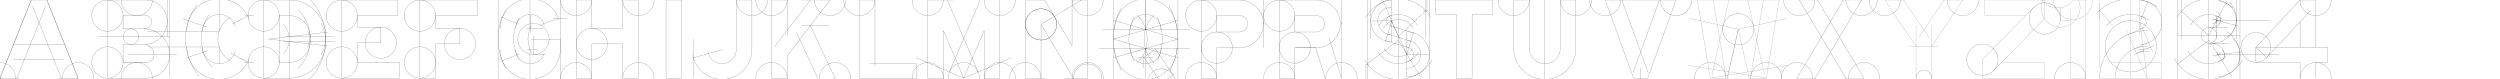
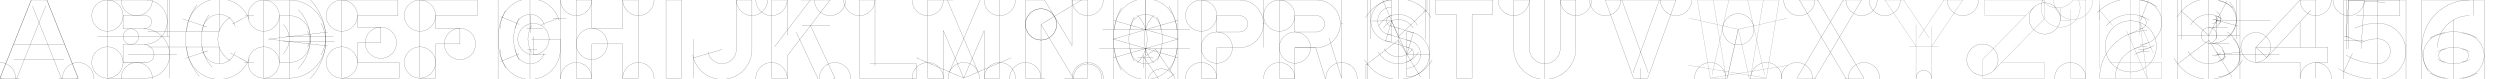
<svg xmlns="http://www.w3.org/2000/svg" width="256in" height="8in" viewBox="0 0 256 8" version="1.1" id="svg1">
  <defs id="defs1" />
  <g id="layer1">
    <path style="fill:none;stroke:#000000;stroke-width:0.014" d="m 6,8 2,10e-8 L 4.8,0 H 3.2 L 0,8 l 2,-2.6e-6" id="path38" />
    <path style="fill:none;stroke:#000000;stroke-width:0.014" d="M 1.0323163e-6,8 3.2,0" id="path39" />
    <path style="fill:none;stroke:#000000;stroke-width:0.014" d="M 4.8,0 8,8" id="path40" />
    <path style="fill:none;stroke:#000000;stroke-width:0.014" d="m 1.486,8.594 3.2,-8" id="path41" />
    <path style="fill:none;stroke:#000000;stroke-width:0.014" d="M 3.314,0.594 6.514,8.594" id="path42" />
    <path style="fill:none;stroke:#000000;stroke-width:0.014" d="M -1.1238421e-6,8 8,11.2" id="path43" />
    <path style="fill:none;stroke:#000000;stroke-width:0.014" d="M 8,8 -1.0638424e-6,11.2" id="path44" />
    <circle style="fill:none;stroke:#000000;stroke-width:0.014" id="path45" cx="1.0323159e-06" cy="8" r="1.6" />
    <circle style="fill:none;stroke:#000000;stroke-width:0.014" id="circle45" cx="8" cy="8" r="1.6" />
    <path style="fill:none;stroke:#000000;stroke-width:0.014" d="M 1.403,6.125 H 6.546" id="path46" />
    <path style="fill:none;stroke:#000000;stroke-width:0.014" d="M 1.403,4.525 H 6.546" id="path47" />
    <path style="fill:none;stroke:#000000;stroke-width:0.014" d="M 14.925,0 H 11 V 8 L 14.975,8" id="path48" />
    <circle style="fill:none;stroke:#000000;stroke-width:0.014" id="circle48" cx="14" cy="8" r="1.6" />
    <circle style="fill:none;stroke:#000000;stroke-width:0.014" id="circle49" cx="14" cy="0" r="1.6" />
    <circle style="fill:none;stroke:#000000;stroke-width:0.014" id="circle50" cx="11" cy="6.4" r="1.6" />
    <circle style="fill:none;stroke:#000000;stroke-width:0.014" id="circle51" cx="11" cy="1.6" r="1.6" />
    <path style="fill:none;stroke:#000000;stroke-width:0.014" d="m 10,3.75 h 7.375" id="path51" />
    <path style="fill:none;stroke:#000000;stroke-width:0.014" d="M 17.375,8 V 0" id="path52" />
    <path style="fill:none;stroke:#000000;stroke-width:0.014" d="M 17.125,3.75 V 0" id="path53" />
    <circle style="fill:none;stroke:#000000;stroke-width:0.014" id="circle53" cx="13.4" cy="3.75" r="0.8" />
    <path style="fill:none;stroke:#000000;stroke-width:0.014" d="M 14.727,4.55 12.6,4.547 l 9e-6,1.853 2.375,-4.8e-6" id="path54" />
    <path style="fill:none;stroke:#000000;stroke-width:0.014" d="M 14.926,1.6 H 12.6 V 2.95 l 2.175,-0.003" id="path55" />
    <path style="fill:none;stroke:#000000;stroke-width:0.014" id="circle59" d="m 14.925,0 a 2.2,2.2 0 0 1 2.2,2.2" />
    <path style="fill:none;stroke:#000000;stroke-width:0.014" id="circle60" d="m 17.125,2.197 a 2.35,2.35 0 0 1 -2.35,2.35" />
    <path style="fill:none;stroke:#000000;stroke-width:0.014" id="circle61" d="m 15.525,2.197 a 0.75,0.75 0 0 1 -0.75,0.75" />
    <path style="fill:none;stroke:#000000;stroke-width:0.014" id="circle62" d="m 14.925,1.6 a 0.6,0.6 0 0 1 0.6,0.6" />
    <path style="fill:none;stroke:#000000;stroke-width:0.014" d="m 13.092,5.6 h 5.023" id="path63" />
    <path style="fill:none;stroke:#000000;stroke-width:0.014" id="circle64" d="M 17.375,5.6 A 2.4,2.4 0 0 1 14.975,8" />
    <path style="fill:none;stroke:#000000;stroke-width:0.014" id="circle65" d="m 14.725,4.55 a 1.05,1.05 0 0 1 1.05,1.05" />
    <path style="fill:none;stroke:#000000;stroke-width:0.014" id="circle66" d="m 14.725,2.95 a 2.65,2.65 0 0 1 2.65,2.65" />
    <path style="fill:none;stroke:#000000;stroke-width:0.014" id="path66" d="m 15.775,5.6 a 0.8,0.8 0 0 1 -0.8,0.8" />
    <path style="fill:none;stroke:#000000;stroke-width:0.014" id="path67" d="M 20.405,7.813 A 5.875,5.875 0 0 1 20.168,0.484" />
    <path style="fill:none;stroke:#000000;stroke-width:0.014" id="path68" d="M 21.736,6.902 A 4.275,4.275 0 0 1 21.402,1.507" />
    <path style="fill:none;stroke:#000000;stroke-width:0.014" id="path69" d="m 20.732,3.188 a 1.712,1.712 0 0 1 1.478,-1.696 1.712,1.712 0 0 1 1.883,1.232" />
    <path style="fill:none;stroke:#000000;stroke-width:0.014" id="path70" d="m 19.132,3.188 a 3.312,3.312 0 0 1 2.692,-3.254 3.312,3.312 0 0 1 3.7,2.036" />
    <path style="fill:none;stroke:#000000;stroke-width:0.014" id="path71" d="M 24.093,5.277 A 1.712,1.712 0 0 1 22.21,6.509 1.712,1.712 0 0 1 20.732,4.812" />
    <path style="fill:none;stroke:#000000;stroke-width:0.014" id="path72" d="M 25.537,6 A 3.312,3.312 0 0 1 21.841,8.07 3.312,3.312 0 0 1 19.132,4.812" />
    <path style="fill:none;stroke:#000000;stroke-width:0.014" id="path73" d="M 23.594,6.219 A 2.562,2.562 0 0 1 22.312,4 2.562,2.562 0 0 1 23.594,1.781" />
    <path style="fill:none;stroke:#000000;stroke-width:0.014" d="m 15.121,3.188 7.324,-1e-6 V -0.125" id="path74" />
    <path style="fill:none;stroke:#000000;stroke-width:0.014" d="M 15.163,4.813 22.445,4.812 V 6.525" id="path75" />
    <path style="fill:none;stroke:#000000;stroke-width:0.014" d="M 21.181,2.765 18.699,1.935" id="path76" />
    <path style="fill:none;stroke:#000000;stroke-width:0.014" d="M 19,5.964 21.279,5.202" id="path77" />
    <path style="fill:none;stroke:#000000;stroke-width:0.014" d="M 26,6.375 H 25" id="path78" />
    <path style="fill:none;stroke:#000000;stroke-width:0.014" d="M 26,1.625 H 25.125" id="path79" />
    <path style="fill:none;stroke:#000000;stroke-width:0.014" d="M 25.366,6.375 23.594,5.427" id="path80" />
    <path style="fill:none;stroke:#000000;stroke-width:0.014" d="m 25.366,1.625 -1.574,0.842" id="path81" />
    <path style="fill:none;stroke:#000000;stroke-width:0.014" id="path82" d="M 29.61,-8.8214874e-6 A 3.75,3.75 0 0 1 32.858,1.875 a 3.75,3.75 0 0 1 0,3.75" />
    <path style="fill:none;stroke:#000000;stroke-width:0.014" id="path83" d="M 31.654,-0.154 A 5.875,5.875 0 0 1 33.375,4 5.875,5.875 0 0 1 31.654,8.154" />
    <path style="fill:none;stroke:#000000;stroke-width:0.014" id="path84" d="m 32.858,2.375 a 3.75,3.75 0 0 1 0,3.75 A 3.75,3.75 0 0 1 29.61,8" />
    <path style="fill:none;stroke:#000000;stroke-width:0.014" d="M 29.61,-8.8214874e-6 27,0 l -1e-6,8 2.61,-2.6e-6" id="path85" />
    <circle style="fill:none;stroke:#000000;stroke-width:0.014" id="circle85" cx="27" cy="6.4" r="1.6" />
    <circle style="fill:none;stroke:#000000;stroke-width:0.014" id="circle86" cx="27" cy="1.6" r="1.6" />
    <path style="fill:none;stroke:#000000;stroke-width:0.014" d="m 29.61,1.6 -1.01,6e-7 v 4.8 l 1.01,-2.1e-6" id="path86" />
    <path style="fill:none;stroke:#000000;stroke-width:0.014" id="path87" d="m 31.472,3.175 a 2.15,2.15 0 0 1 0,2.15 2.15,2.15 0 0 1 -1.862,1.075" />
    <path style="fill:none;stroke:#000000;stroke-width:0.014" id="path88" d="M 29.61,1.6 A 2.15,2.15 0 0 1 31.472,2.675 a 2.15,2.15 0 0 1 0,2.15" />
    <path style="fill:none;stroke:#000000;stroke-width:0.014" id="path89" d="M 30.523,0.977 A 4.275,4.275 0 0 1 31.775,4 4.275,4.275 0 0 1 30.523,7.023" />
    <path style="fill:none;stroke:#000000;stroke-width:0.014" id="path90" d="M 29.003,2.497 A 2.125,2.125 0 0 1 29.625,4 2.125,2.125 0 0 1 29.003,5.503" />
    <path style="fill:none;stroke:#000000;stroke-width:0.014" d="m 29.25,3.75 h 4.875" id="path91" />
    <path style="fill:none;stroke:#000000;stroke-width:0.014" d="m 29,4.25 h 5.25" id="path92" />
    <path style="fill:none;stroke:#000000;stroke-width:0.014" d="M 29.61,3.75 V -0.345" id="path93" />
    <path style="fill:none;stroke:#000000;stroke-width:0.014" d="M 29.61,4.25 V 8.907" id="path94" />
    <path style="fill:none;stroke:#000000;stroke-width:0.014" d="M 27.5,4 33.546,3.284" id="path95" />
    <path style="fill:none;stroke:#000000;stroke-width:0.014" d="M 33.546,4.716 27.5,4" id="path96" />
    <path style="fill:none;stroke:#000000;stroke-width:0.014" d="m 36.6,1.6 h 4.15 V 0 h -5.75 v 8 l 5.875,10e-8 V 6.4 H 36.6 V 4.375 H 39 v -1.6 h -2.4 z" id="path97" />
    <circle style="fill:none;stroke:#000000;stroke-width:0.014" id="circle97" cx="35" cy="1.6" r="1.6" />
    <circle style="fill:none;stroke:#000000;stroke-width:0.014" id="circle98" cx="35" cy="6.4" r="1.6" />
    <path style="fill:none;stroke:#000000;stroke-width:0.014" d="M 43,8 V 0 h 5.875 V 1.6 L 44.6,1.6 V 2.9 H 47.1 V 4.5 H 44.6 V 8 Z" id="path98" />
    <circle style="fill:none;stroke:#000000;stroke-width:0.014" id="circle99" cx="43" cy="1.6" r="1.6" />
    <circle style="fill:none;stroke:#000000;stroke-width:0.014" id="circle100" cx="43" cy="6.4" r="1.6" />
    <path style="fill:none;stroke:#000000;stroke-width:0.014" d="M 51,8 51,-0.125 h 6.375 l 1.9e-5,8.25 h -6.375 z" id="path100" />
    <path style="fill:none;stroke:#000000;stroke-width:0.014" d="M 57.375,4 H 54.422" id="path101" />
    <path style="fill:none;stroke:#000000;stroke-width:0.014" d="M 54.625,3.725 V 5.6" id="path102" />
    <path style="fill:none;stroke:#000000;stroke-width:0.014" d="M 58,1.875 H 56.625" id="path103" />
    <path style="fill:none;stroke:#000000;stroke-width:0.014" id="path104" d="m 51.787,6.938 a 5.875,5.875 0 0 1 0,-5.875" />
    <path style="fill:none;stroke:#000000;stroke-width:0.014" id="path105" d="m 53.173,6.138 a 4.275,4.275 0 0 1 0,-4.275" />
    <path style="fill:none;stroke:#000000;stroke-width:0.014" id="path106" d="M 51.208,2.938 A 3.063,3.063 0 0 1 54.271,-0.125" />
    <path style="fill:none;stroke:#000000;stroke-width:0.014" id="path107" d="M 54.271,8.125 A 3.063,3.063 0 0 1 52.105,7.228 3.063,3.063 0 0 1 51.208,5.062" />
    <path style="fill:none;stroke:#000000;stroke-width:0.014" id="path108" d="M 57.375,5.062 A 3.063,3.063 0 0 1 54.313,8.125" />
    <path style="fill:none;stroke:#000000;stroke-width:0.014" id="path109" d="m 54.439,5.406 a 2.812,2.812 0 0 1 0,-2.812" />
    <path style="fill:none;stroke:#000000;stroke-width:0.014" d="m 53.938,2.938 h 1.656" id="path110" />
    <path style="fill:none;stroke:#000000;stroke-width:0.014" d="m 54,5.063 h 1" id="path111" />
    <path style="fill:none;stroke:#000000;stroke-width:0.014" d="M 54.271,2.937 V -1.168" id="path112" />
    <path style="fill:none;stroke:#000000;stroke-width:0.014" d="M 54.271,5.063 V 8.921" id="path113" />
    <path style="fill:none;stroke:#000000;stroke-width:0.014" id="path114" d="m 54.313,-0.125 a 3.063,3.063 0 0 1 2.949,2.235" />
    <path style="fill:none;stroke:#000000;stroke-width:0.014" d="M 53.173,2.489 51.25,1.705" id="path115" />
    <path style="fill:none;stroke:#000000;stroke-width:0.014" d="M 53.173,5.511 51.25,6.295" id="path116" />
    <path style="fill:none;stroke:#000000;stroke-width:0.014" id="path117" d="m 52.808,2.938 a 1.462,1.462 0 0 1 1.462,-1.462" />
    <path style="fill:none;stroke:#000000;stroke-width:0.014" id="path118" d="m 54.313,1.475 a 1.462,1.462 0 0 1 1.427,1.142" />
    <path style="fill:none;stroke:#000000;stroke-width:0.014" d="M 54.313,1.475 V 3.381" id="path119" />
    <path style="fill:none;stroke:#000000;stroke-width:0.014" d="M 57.185,1.875 55.424,2.526" id="path120" />
    <path style="fill:none;stroke:#000000;stroke-width:0.014" id="path121" d="M 55.714,5.482 A 1.462,1.462 0 0 1 54.313,6.525" />
    <path style="fill:none;stroke:#000000;stroke-width:0.014" id="path122" d="M 54.271,6.525 A 1.462,1.462 0 0 1 53.237,6.097 1.462,1.462 0 0 1 52.808,5.062" />
    <circle style="fill:none;stroke:#000000;stroke-width:0.014" id="circle122" cx="54.625" cy="4" r="1.6" />
    <path style="fill:none;stroke:#000000;stroke-width:0.014" d="m 54.625,5.6 h 1.272" id="path123" />
    <path style="fill:none;stroke:#000000;stroke-width:0.014" d="m 59,0 h 1.6 v 2.9 h 3.175 V 0 h 1.6 V 8 H 63.775 V 4.5 h -3.175 v 3.5 h -1.6 z" id="path124" />
    <circle style="fill:none;stroke:#000000;stroke-width:0.014" id="circle124" cx="59" cy="0" r="1.6" />
    <circle style="fill:none;stroke:#000000;stroke-width:0.014" id="circle125" cx="65.375" cy="-2.3903945e-08" r="1.6" />
    <circle style="fill:none;stroke:#000000;stroke-width:0.014" id="circle126" cx="65.375" cy="8" r="1.6" />
    <circle style="fill:none;stroke:#000000;stroke-width:0.014" id="circle127" cx="59" cy="8" r="1.6" />
    <circle style="fill:none;stroke:#000000;stroke-width:0.014" id="circle128" cx="60.6" cy="4.5" r="1.6" />
    <path style="fill:none;stroke:#000000;stroke-width:0.014" d="M 68.2,8 V 4.1723113e-5 L 69.8,1.9638419e-5 V 8 Z" id="path128" />
    <circle style="fill:none;stroke:#000000;stroke-width:0.014" id="circle129" cx="47.1" cy="4.5" r="1.6" />
    <circle style="fill:none;stroke:#000000;stroke-width:0.014" id="circle130" cx="39" cy="4.375" r="1.6" />
    <path style="fill:none;stroke:#000000;stroke-width:0.014" d="m 57.375,4 2e-6,1.064" id="path130" />
    <circle style="fill:none;stroke:#000000;stroke-width:0.014" id="circle1" cx="77" cy="0" r="1.6" />
    <path style="fill:none;stroke:#000000;stroke-width:0.014" d="M 77,5.062 77,0 H 75.4 L 75.4,5.063" id="path1" />
    <path style="fill:none;stroke:#000000;stroke-width:0.014" id="path2" d="M 77,5.062 A 3.062,3.062 0 0 1 74.222,8.112 3.062,3.062 0 0 1 70.928,5.63" />
    <path style="fill:none;stroke:#000000;stroke-width:0.014" id="circle2" d="M 75.4,5.062 A 1.462,1.462 0 0 1 74.056,6.52 1.462,1.462 0 0 1 72.494,5.298" />
    <path style="fill:none;stroke:#000000;stroke-width:0.014" d="M 71,8 V 4" id="path3" />
    <path style="fill:none;stroke:#000000;stroke-width:0.014" d="M 73.938,5.063 71,5.928" id="path4" />
    <circle style="fill:none;stroke:#000000;stroke-width:0.014" id="circle4" cx="79" cy="0" r="1.6" />
    <path style="fill:none;stroke:#000000;stroke-width:0.014" d="M 80.6,3.642 V 0 h -1.6 V 8 L 80.6,8 V 5.75 L 85,0 h -3" id="path5" />
    <circle style="fill:none;stroke:#000000;stroke-width:0.014" id="circle5" cx="79" cy="8" r="1.6" />
    <circle style="fill:none;stroke:#000000;stroke-width:0.014" id="circle6" cx="85" cy="0" r="1.6" />
    <path style="fill:none;stroke:#000000;stroke-width:0.014" d="m 79.329,4.778 4.4,-5.75" id="path6" />
    <path style="fill:none;stroke:#000000;stroke-width:0.014" d="M 80.25,-4.4 86,0" id="path7" />
    <path style="fill:none;stroke:#000000;stroke-width:0.014" d="M 85,2.625 H 82.125" id="path8" />
    <path style="fill:none;stroke:#000000;stroke-width:0.014" d="M 85.5,8 82.991,2.625" id="path9" />
    <circle style="fill:none;stroke:#000000;stroke-width:0.014" id="circle9" cx="85.5" cy="8" r="1.6" />
    <path style="fill:none;stroke:#000000;stroke-width:0.014" d="M 84.05,8.677 81.541,3.302" id="path10" />
    <path style="fill:none;stroke:#000000;stroke-width:0.014" d="m 85.5,8 -5.375,2.509" id="path11" />
    <path style="fill:none;stroke:#000000;stroke-width:0.014" d="m 89.068,6.545 4.807,2.1e-6 v 1.455 l -5.875,10e-8 V 0 l 1.6,-2.3903945e-8 V 6.738" id="path12" />
    <circle style="fill:none;stroke:#000000;stroke-width:0.014" id="circle12" cx="88" cy="-2.3903945e-08" r="1.6" />
    <path style="fill:none;stroke:#000000;stroke-width:0.014" d="m 95,-0.125 h 7.375" id="path13" />
    <circle style="fill:none;stroke:#000000;stroke-width:0.014" id="circle13" cx="95" cy="0" r="1.6" />
    <circle style="fill:none;stroke:#000000;stroke-width:0.014" id="circle14" cx="95" cy="8" r="1.6" />
    <path style="fill:none;stroke:#000000;stroke-width:0.014" d="m 102.375,0 v 8 l -1.6,10e-8 V 3.125 L 98.688,8 96.6,3.125" id="path14" />
    <circle style="fill:none;stroke:#000000;stroke-width:0.014" id="circle15" cx="102.375" cy="8" r="1.6" />
    <circle style="fill:none;stroke:#000000;stroke-width:0.014" id="circle16" cx="102.375" cy="0" r="1.6" />
    <path style="fill:none;stroke:#000000;stroke-width:0.014" d="m 95,8 1.6,-10e-8 V 3.125" id="path16" />
    <path style="fill:none;stroke:#000000;stroke-width:0.014" d="M 95,8 V 0 h 2.598" id="path17" />
    <circle style="fill:none;stroke:#000000;stroke-width:0.014" id="circle17" cx="98.688" cy="8" r="1.6" />
    <path style="fill:none;stroke:#000000;stroke-width:0.014" d="M 97.002,-8.464925e-8 100.158,7.37" id="path18" />
    <path style="fill:none;stroke:#000000;stroke-width:0.014" d="m 98.688,8 4.875,-2.087" id="path19" />
    <path style="fill:none;stroke:#000000;stroke-width:0.014" d="m 97.217,7.37 3.21,-7.495" id="path21" />
    <path style="fill:none;stroke:#000000;stroke-width:0.014" d="m 93.813,5.912 4.875,2.088" id="path22" />
    <path style="fill:none;stroke:#000000;stroke-width:0.014" d="m 105,-0.125 h 6.375" id="path23" />
    <path style="fill:none;stroke:#000000;stroke-width:0.014" d="m 109,8 h 2.375 V 0 h -1.6 v 4.663" id="path24" />
    <circle style="fill:none;stroke:#000000;stroke-width:0.014" id="circle24" cx="111.375" cy="8" r="1.6" />
    <circle style="fill:none;stroke:#000000;stroke-width:0.014" id="circle25" cx="111.375" cy="8" r="1.455" />
    <path style="fill:none;stroke:#000000;stroke-width:0.014" d="m 107,8 h -2 V 0 h 1.96" id="path25" />
    <circle style="fill:none;stroke:#000000;stroke-width:0.014" id="circle26" cx="105" cy="8" r="1.6" />
    <path style="fill:none;stroke:#000000;stroke-width:0.014" d="M 106.6,8 V 2.5 l 3.32,5.5" id="path26" />
    <path style="fill:none;stroke:#000000;stroke-width:0.014" d="m 106.884,-0.125 2.891,4.788" id="path27" />
    <path style="fill:none;stroke:#000000;stroke-width:0.014" d="m 106.6,2.5 5.5,-3.32" id="path28" />
    <circle style="fill:none;stroke:#000000;stroke-width:0.014" id="circle28" cx="106.6" cy="2.5" r="1.6" />
    <circle style="fill:none;stroke:#000000;stroke-width:0.014" id="circle29" cx="106.6" cy="2.5" r="1.6" />
    <circle style="fill:none;stroke:#000000;stroke-width:0.014" id="circle30" cx="111.375" cy="0" r="1.6" />
    <rect style="fill:none;stroke:#000000;stroke-width:0.014;stroke-opacity:1" id="rect99" width="6.625" height="8.25" x="114" y="-0.125" />
    <path style="fill:none;stroke:#000000;stroke-width:0.014;stroke-opacity:1" id="path99" d="m 114.817,7.188 a 6.625,6.625 0 0 1 0.012,-6.397" />
    <path style="fill:none;stroke:#000000;stroke-width:0.014;stroke-opacity:1" id="path125" d="m 119.692,0.61 a 6.625,6.625 0 0 1 0.115,6.578" />
    <path style="fill:none;stroke:#000000;stroke-width:0.014;stroke-opacity:1" id="path126" d="m 118.491,1.747 a 5.025,5.025 0 0 1 0.022,4.462" />
    <path style="fill:none;stroke:#000000;stroke-width:0.014;stroke-opacity:1" id="path127" d="m 116.155,6.295 a 5.025,5.025 0 0 1 -0.008,-4.576" />
    <path style="fill:none;stroke:#000000;stroke-width:0.014;stroke-opacity:1" id="path129" d="M 114.138,3.031 A 3.156,3.156 0 0 1 117.294,-0.125" />
    <path style="fill:none;stroke:#000000;stroke-width:0.014;stroke-opacity:1" id="path131" d="M 115.738,3.031 A 1.556,1.556 0 0 1 117.294,1.475" />
    <path style="fill:none;stroke:#000000;stroke-width:0.014;stroke-opacity:1" id="path132" d="M 117.331,1.475 A 1.556,1.556 0 0 1 118.887,3.031" />
    <path style="fill:none;stroke:#000000;stroke-width:0.014;stroke-opacity:1" id="path133" d="M 117.331,-0.125 A 3.156,3.156 0 0 1 120.487,3.031" />
    <path style="fill:none;stroke:#000000;stroke-width:0.014;stroke-opacity:1" id="path134" d="M 117.294,8.125 A 3.156,3.156 0 0 1 115.063,7.201 3.156,3.156 0 0 1 114.138,4.969" />
    <path style="fill:none;stroke:#000000;stroke-width:0.014;stroke-opacity:1" id="path135" d="M 117.294,6.525 A 1.556,1.556 0 0 1 116.194,6.069 1.556,1.556 0 0 1 115.738,4.969" />
    <path style="fill:none;stroke:#000000;stroke-width:0.014;stroke-opacity:1" id="path136" d="M 118.887,4.969 A 1.556,1.556 0 0 1 117.331,6.525" />
    <path style="fill:none;stroke:#000000;stroke-width:0.014;stroke-opacity:1" id="path137" d="M 120.487,4.969 A 3.156,3.156 0 0 1 117.331,8.125" />
    <path style="fill:none;stroke:#000000;stroke-width:0.014;stroke-opacity:1" id="path138" d="m 118.172,6.453 a 3.469,3.469 0 0 1 0,-4.906" />
    <path style="fill:none;stroke:#000000;stroke-width:0.014;stroke-opacity:1" id="path139" d="M 116.453,1.547 A 3.469,3.469 0 0 1 117.469,4 3.469,3.469 0 0 1 116.453,6.453" />
    <path style="fill:none;stroke:#000000;stroke-width:0.014;stroke-opacity:1" d="M 121.844,3.031 H 112.91" id="path140" />
    <path style="fill:none;stroke:#000000;stroke-width:0.014;stroke-opacity:1" d="m 121.844,4.969 h -9.293" id="path141" />
    <path style="fill:none;stroke:#000000;stroke-width:0.014;stroke-opacity:1" d="M 117.294,4.969 V 5.686" id="path142" />
    <path style="fill:none;stroke:#000000;stroke-width:0.014;stroke-opacity:1" d="M 117.331,4.969 V 5.685" id="path143" />
    <path style="fill:none;stroke:#000000;stroke-width:0.014;stroke-opacity:1" d="M 117.331,3.031 V -0.125" id="path144" />
    <path style="fill:none;stroke:#000000;stroke-width:0.014;stroke-opacity:1" d="M 117.294,3.031 V -0.125" id="path145" />
    <path style="fill:none;stroke:#000000;stroke-width:0.014;stroke-opacity:1" d="M 120.625,4 114,5.927" id="path146" />
    <path style="fill:none;stroke:#000000;stroke-width:0.014;stroke-opacity:1" d="M 120.643,2.068 113.975,4.007" id="path147" />
    <path style="fill:none;stroke:#000000;stroke-width:0.014;stroke-opacity:1" d="M 114,4 120.625,5.927" id="path148" />
    <path style="fill:none;stroke:#000000;stroke-width:0.014;stroke-opacity:1" d="M 114,2.073 120.625,4" id="path149" />
    <path style="fill:none;stroke:#000000;stroke-width:0.014" d="M 126.938,7.1525574e-7 123,0 v 8 l 1.6,10e-8 V 4.875 l 2.337,7e-7" id="path15" />
    <circle style="fill:none;stroke:#000000;stroke-width:0.014" id="circle18" cx="123" cy="1.6" r="1.6" />
    <circle style="fill:none;stroke:#000000;stroke-width:0.014" id="circle19" cx="123" cy="8" r="1.6" />
    <circle style="fill:none;stroke:#000000;stroke-width:0.014" id="circle20" cx="124.6" cy="4.875" r="1.6" />
    <path style="fill:none;stroke:#000000;stroke-width:0.014" d="m 126.938,1.6 -2.337,-2e-7 V 3.275 l 2.337,-3e-7" id="path20" />
    <path style="fill:none;stroke:#000000;stroke-width:0.014" d="M 129.375,0 V 4.875" id="path29" />
    <path style="fill:none;stroke:#000000;stroke-width:0.014" d="m 129.313,2.438 h 0.188" id="path30" />
    <path style="fill:none;stroke:#000000;stroke-width:0.014" id="circle31" d="M 126.938,7.1525574e-7 A 2.438,2.438 0 0 1 129.375,2.438 a 2.438,2.438 0 0 1 -2.438,2.438" />
    <path style="fill:none;stroke:#000000;stroke-width:0.014" id="path31" d="m 126.938,1.6 a 0.837,0.837 0 0 1 0.838,0.838 0.837,0.837 0 0 1 -0.838,0.838" />
    <path style="fill:none;stroke:#000000;stroke-width:0.014" d="M 117.313,9.625 V 5.832" id="path32" />
    <path style="fill:none;stroke:#000000;stroke-width:0.014" d="m 117.875,8.5 h 2.375" id="path33" />
    <path style="fill:none;stroke:#000000;stroke-width:0.014" d="m 117.313,9.625 h 1.625 V 8.5" id="path34" />
    <path style="fill:none;stroke:#000000;stroke-width:0.014" d="m 116.508,5.873 1.609,0.003" id="path35" />
    <path style="fill:none;stroke:#000000;stroke-width:0.014" d="M 117.125,5.656 V 6.938" id="path36" />
    <path style="fill:none;stroke:#000000;stroke-width:0.014" d="m 117.125,5.875 1.812,2.625" id="path37" />
    <path style="fill:none;stroke:#000000;stroke-width:0.014" d="m 118.322,5.048 1.812,2.625" id="path49" />
    <path style="fill:none;stroke:#000000;stroke-width:0.014" d="m 118.938,8.5 1.313,-0.906" id="path50" />
    <circle style="fill:none;stroke:#000000;stroke-width:0.014" id="circle52" cx="118.938" cy="8.5" r="1.455" />
    <path style="fill:none;stroke:#000000;stroke-width:0.014" d="m 117.125,5.875 1.312,-0.906" id="path56" />
    <path style="fill:none;stroke:#000000;stroke-width:0.014" d="M 134.812,7.1525574e-7 131,0 v 8 l 1.6,10e-8 V 4.875 l 2.212,7e-7" id="path57" />
    <circle style="fill:none;stroke:#000000;stroke-width:0.014" id="circle57" cx="131" cy="1.6" r="1.6" />
    <circle style="fill:none;stroke:#000000;stroke-width:0.014" id="circle58" cx="131" cy="8" r="1.6" />
    <circle style="fill:none;stroke:#000000;stroke-width:0.014" id="circle63" cx="132.6" cy="4.875" r="1.6" />
    <path style="fill:none;stroke:#000000;stroke-width:0.014" d="m 134.812,1.6 -2.212,-2e-7 V 3.275 l 2.212,-3e-7" id="path64" />
    <path style="fill:none;stroke:#000000;stroke-width:0.014" d="M 137.375,0 V 8" id="path65" />
    <path style="fill:none;stroke:#000000;stroke-width:0.014" d="M 137.312,2.438 H 137.5" id="path150" />
    <path style="fill:none;stroke:#000000;stroke-width:0.014" id="path151" d="M 134.812,7.1525574e-7 A 2.438,2.438 0 0 1 137.25,2.438 a 2.438,2.438 0 0 1 -2.438,2.438" />
    <path style="fill:none;stroke:#000000;stroke-width:0.014" id="path152" d="m 134.812,1.6 a 0.837,0.837 0 0 1 0.838,0.838 0.837,0.837 0 0 1 -0.838,0.838" />
    <path style="fill:none;stroke:#000000;stroke-width:0.014" d="m 132.6,4.875 h 2.125" id="path153" />
    <circle style="fill:none;stroke:#000000;stroke-width:0.014" id="circle153" cx="137.375" cy="8" r="1.6" />
    <path style="fill:none;stroke:#000000;stroke-width:0.014" d="m 134.725,4.875 1.122,3.601" id="path154" />
    <path style="fill:none;stroke:#000000;stroke-width:0.014" d="M 136.085,3.862 137.375,8" id="path155" />
    <path style="fill:none;stroke:#000000;stroke-width:0.014" d="m 140,8.125 v -8.25 h 6.375 V 8.125 Z" id="path156" />
    <path style="fill:none;stroke:#000000;stroke-width:0.014" d="M 143.188,8.375 V -0.875" id="path157" />
    <path style="fill:none;stroke:#000000;stroke-width:0.014" d="M 146,-0.125 V 4" id="path158" />
    <path style="fill:none;stroke:#000000;stroke-width:0.014" d="M 140.375,4 V -0.125" id="path159" />
    <path style="fill:none;stroke:#000000;stroke-width:0.014" id="path160" d="m 146.652,6.125 a 4,4 0 0 1 -3.464,2 4,4 0 0 1 -3.464,-2" />
    <path style="fill:none;stroke:#000000;stroke-width:0.014" id="path161" d="m 145.266,5.325 a 2.4,2.4 0 0 1 -2.078,1.2 A 2.4,2.4 0 0 1 141.109,5.325" />
    <path style="fill:none;stroke:#000000;stroke-width:0.014" id="path162" d="M 139.832,1.813 A 3.875,3.875 0 0 1 143.188,-0.125 3.875,3.875 0 0 1 146.543,1.812" />
    <path style="fill:none;stroke:#000000;stroke-width:0.014" id="path163" d="m 141.217,2.612 a 2.275,2.275 0 0 1 1.97,-1.138 2.275,2.275 0 0 1 1.97,1.137" />
    <path style="fill:none;stroke:#000000;stroke-width:0.014" id="path164" d="m 144.062,3.255 a 2.312,2.312 0 0 1 2.312,2.312 2.312,2.312 0 0 1 -2.312,2.312" />
    <path style="fill:none;stroke:#000000;stroke-width:0.014" id="path165" d="m 144.062,4.855 a 0.712,0.712 0 0 1 0.713,0.713 0.712,0.712 0 0 1 -0.713,0.712" />
    <path style="fill:none;stroke:#000000;stroke-width:0.014" id="path166" d="m 142.5,4.266 a 2.125,2.125 0 0 1 -1.84,-1.063 2.125,2.125 0 0 1 0,-2.125 2.125,2.125 0 0 1 1.84,-1.063" />
    <path style="fill:none;stroke:#000000;stroke-width:0.014" id="path167" d="m 142.5,2.666 a 0.525,0.525 0 0 1 -0.455,-0.262 0.525,0.525 0 0 1 0,-0.525 0.525,0.525 0 0 1 0.455,-0.263" />
    <path style="fill:none;stroke:#000000;stroke-width:0.014" id="path168" d="M 144.649,4.969 A 1.688,1.688 0 0 1 143.188,5.812 1.688,1.688 0 0 1 141.726,4.969" />
    <path style="fill:none;stroke:#000000;stroke-width:0.014" id="path169" d="M 141.672,2.875 A 1.75,1.75 0 0 1 143.188,2 a 1.75,1.75 0 0 1 1.516,0.875" />
    <path style="fill:none;stroke:#000000;stroke-width:0.014" d="M 142.5,0.016 V 4.266" id="path170" />
    <path style="fill:none;stroke:#000000;stroke-width:0.014" d="M 144.063,3.255 V 7.88" id="path171" />
    <path style="fill:none;stroke:#000000;stroke-width:0.014" d="m 142.5,2.141 -2.125,0.012" id="path172" />
    <path style="fill:none;stroke:#000000;stroke-width:0.014" d="m 144.063,5.568 h 2.312" id="path173" />
    <path style="fill:none;stroke:#000000;stroke-width:0.014" id="path174" d="m 144.062,4.149 a 1.419,1.419 0 0 1 1.419,1.419 1.419,1.419 0 0 1 -1.419,1.419" />
    <path style="fill:none;stroke:#000000;stroke-width:0.014" id="path175" d="m 142.5,3.559 a 1.419,1.419 0 0 1 -1.229,-0.709 1.419,1.419 0 0 1 0,-1.419 A 1.419,1.419 0 0 1 142.5,0.722" />
    <path style="fill:none;stroke:#000000;stroke-width:0.014" d="m 142.5,2.141 1.563,3.427" id="path176" />
    <path style="fill:none;stroke:#000000;stroke-width:0.014" d="m 142.094,3.5 2.374,0.708" id="path177" />
    <path style="fill:none;stroke:#000000;stroke-width:0.014" d="m 141.866,4.266 0.634,-2.125" id="path178" />
    <path style="fill:none;stroke:#000000;stroke-width:0.014" d="m 144.752,3.255 -0.69,2.312" id="path179" />
    <path style="fill:none;stroke:#000000;stroke-width:0.014" d="m 142.35,2.644 2.374,0.708" id="path180" />
    <path style="fill:none;stroke:#000000;stroke-width:0.014" d="m 141.893,4.177 2.374,0.708" id="path181" />
    <path style="fill:none;stroke:#000000;stroke-width:0.014" d="M 143.188,3.75 146,1.084" id="path182" />
    <path style="fill:none;stroke:#000000;stroke-width:0.014" d="M 143.188,4.125 140,6.542" id="path183" />
    <path style="fill:none;stroke:#000000;stroke-width:0.014" d="M 139.875,8.125 V 6.563 h 0.281" id="path184" />
    <path style="fill:none;stroke:#000000;stroke-width:0.014" d="M 146.125,-0.125 V 1.125 h -0.406" id="path185" />
    <path style="fill:none;stroke:#000000;stroke-width:0.014" d="m 150.738,1.455 h 2.138 V 0 H 147 l -5e-5,1.455 h 2.138" id="path186" />
    <circle style="fill:none;stroke:#000000;stroke-width:0.014" id="path187" cx="197" cy="8" r="0.8" />
    <path style="fill:none;stroke:#000000;stroke-width:0.014" d="m 150.738,1.455 v 6.545 l -1.6,-10e-8 V 1.455" id="path188" />
    <circle style="fill:none;stroke:#000000;stroke-width:0.014" id="circle188" cx="155" cy="-2.3841858e-08" r="1.6" />
    <path style="fill:none;stroke:#000000;stroke-width:0.014" d="M 155,4.938 155,0 H 156.6 v 4.938" id="path189" />
    <circle style="fill:none;stroke:#000000;stroke-width:0.014" id="circle189" cx="161.375" cy="0" r="1.6" />
    <path style="fill:none;stroke:#000000;stroke-width:0.014" d="M 161.375,4.938 V 0 h -1.6 v 4.938" id="path190" />
    <path style="fill:none;stroke:#000000;stroke-width:0.014" d="M 158.188,0 V 8.125" id="path191" />
    <path style="fill:none;stroke:#000000;stroke-width:0.014" id="path192" d="m 161.375,4.938 a 3.188,3.188 0 0 1 -1.594,2.76 3.188,3.188 0 0 1 -3.188,-10e-8 A 3.188,3.188 0 0 1 155,4.938" />
    <path style="fill:none;stroke:#000000;stroke-width:0.014" id="path193" d="m 159.775,4.938 a 1.587,1.587 0 0 1 -0.794,1.375 1.587,1.587 0 0 1 -1.587,0 A 1.587,1.587 0 0 1 156.6,4.938" />
    <path style="fill:none;stroke:#000000;stroke-width:0.014" d="m 164.375,0 h 7.25" id="path194" />
    <path style="fill:none;stroke:#000000;stroke-width:0.014" d="m 167.273,8 h 1.454" id="path195" />
    <path style="fill:none;stroke:#000000;stroke-width:0.014" d="M 168,9 V 7" id="path196" />
    <path style="fill:none;stroke:#000000;stroke-width:0.014" d="m 171.625,0 -2.898,8" id="path197" />
    <path style="fill:none;stroke:#000000;stroke-width:0.014" d="M 167.273,8 164.375,0" id="path198" />
    <circle style="fill:none;stroke:#000000;stroke-width:0.014" id="circle198" cx="164.375" cy="0" r="1.6" />
    <circle style="fill:none;stroke:#000000;stroke-width:0.014" id="circle199" cx="171.625" cy="0" r="1.6" />
    <path style="fill:none;stroke:#000000;stroke-width:0.014" d="M 163.625,-2.898 171.625,0" id="path199" />
    <path style="fill:none;stroke:#000000;stroke-width:0.014" d="M 172.375,-2.898 164.375,0" id="path200" />
    <path style="fill:none;stroke:#000000;stroke-width:0.014" d="m 168.777,7.455 -2.898,-8" id="path201" />
    <path style="fill:none;stroke:#000000;stroke-width:0.014" d="M 170.121,-0.545 167.223,7.455" id="path202" />
    <path style="fill:none;stroke:#000000;stroke-width:0.01" d="m 173.812,-1e-6 h 8.375" id="path58" />
    <path style="fill:none;stroke:#000000;stroke-width:0.01" d="m 176,8.125 h 4" id="path59" />
    <path style="fill:none;stroke:#000000;stroke-width:0.01" d="m 175.127,8 h 1.745" id="path60" />
    <path style="fill:none;stroke:#000000;stroke-width:0.01" d="m 179.127,8 h 1.745" id="path61" />
    <path style="fill:none;stroke:#000000;stroke-width:0.01" d="m 182.187,-1e-6 -1.315,8" id="path62" />
    <path style="fill:none;stroke:#000000;stroke-width:0.01" d="M 179.127,8 178,3 176.873,8" id="path203" />
    <path style="fill:none;stroke:#000000;stroke-width:0.01" d="M 175.127,8 173.812,-1e-6" id="path204" />
    <path style="fill:none;stroke:#000000;stroke-width:0.01" d="m 176.706,7.741 -1.315,-8" id="path205" />
    <path style="fill:none;stroke:#000000;stroke-width:0.01" d="m 183.127,6.685 -8,1.315" id="path206" />
    <path style="fill:none;stroke:#000000;stroke-width:0.01" d="M 180.609,-0.259 179.294,7.741" id="path207" />
    <path style="fill:none;stroke:#000000;stroke-width:0.01" d="m 180.873,8 -8,-1.315" id="path208" />
    <circle style="fill:none;stroke:#000000;stroke-width:0.014" id="circle208" cx="175.127" cy="8" r="1.6" />
    <circle style="fill:none;stroke:#000000;stroke-width:0.014" id="circle209" cx="180.873" cy="8" r="1.6" />
    <path style="fill:none;stroke:#000000;stroke-width:0.01" d="M 176.873,8 178,3" id="path209" />
    <path style="fill:none;stroke:#000000;stroke-width:0.01" d="M 177.168,-0.585 175.312,7.648" id="path210" />
    <path style="fill:none;stroke:#000000;stroke-width:0.01" d="m 178.826,-0.611 1.862,8.259" id="path211" />
    <path style="fill:none;stroke:#000000;stroke-width:0.01" d="m 178,3 5,-1.127" id="path212" />
    <path style="fill:none;stroke:#000000;stroke-width:0.01" d="m 173,1.873 5,1.127" id="path213" />
    <circle style="fill:none;stroke:#000000;stroke-width:0.014" id="circle213" cx="178" cy="3" r="1.6" />
    <circle style="fill:none;stroke:#000000;stroke-width:0.014" id="circle214" cx="184" cy="8" r="1.6" />
    <path style="fill:none;stroke:#000000;stroke-width:0.01" d="m 184,8 h 2" id="path215" />
    <path style="fill:none;stroke:#000000;stroke-width:0.01" d="m 190.875,8 h -2" id="path216" />
    <path style="fill:none;stroke:#000000;stroke-width:0.01" d="m 184.25,-1e-6 h 2" id="path217" />
    <path style="fill:none;stroke:#000000;stroke-width:0.01" d="m 190.625,-1e-6 h -2" id="path218" />
    <circle style="fill:none;stroke:#000000;stroke-width:0.014" id="circle218" cx="190.875" cy="8" r="1.6" />
    <circle style="fill:none;stroke:#000000;stroke-width:0.014" id="circle219" cx="190.625" cy="-1e-06" r="1.6" />
    <circle style="fill:none;stroke:#000000;stroke-width:0.014" id="circle220" cx="184.25" cy="-1e-06" r="1.6" />
    <path style="fill:none;stroke:#000000;stroke-width:0.01" d="m 193,-1e-6 h 2" id="path224" />
    <path style="fill:none;stroke:#000000;stroke-width:0.01" d="m 199,-1e-6 h 2" id="path225" />
    <path style="fill:none;stroke:#000000;stroke-width:0.01" d="M 197.8,8 V 2.711" id="path226" />
    <path style="fill:none;stroke:#000000;stroke-width:0.01" d="M 196.2,8 V 2.546" id="path227" />
    <path style="fill:none;stroke:#000000;stroke-width:0.01" d="m 195.5,4.75 h 3" id="path228" />
    <path style="fill:none;stroke:#000000;stroke-width:0.01" d="m 201,-1e-6 -3.2,4.75" id="path229" />
    <path style="fill:none;stroke:#000000;stroke-width:0.01" d="m 196.2,4.75 -3.2,-4.75" id="path230" />
    <circle style="fill:none;stroke:#000000;stroke-width:0.014" id="circle230" cx="193" cy="-1.0238418e-06" r="1.6" />
    <circle style="fill:none;stroke:#000000;stroke-width:0.014" id="circle231" cx="201" cy="-1e-06" r="1.6" />
    <path style="fill:none;stroke:#000000;stroke-width:0.01" d="m 197.527,3.856 -3.2,-4.75" id="path231" />
    <path style="fill:none;stroke:#000000;stroke-width:0.01" d="m 197.75,-3.2 -4.75,3.2" id="path232" />
    <path style="fill:none;stroke:#000000;stroke-width:0.01" d="M 199.673,-0.894 196.473,3.856" id="path233" />
    <path style="fill:none;stroke:#000000;stroke-width:0.01" d="m 196.25,-3.2 4.75,3.2" id="path234" />
    <path style="fill:none;stroke:#000000;stroke-width:0.01" d="m 204.955,6.4 h 4.42 v 1.6 h -6.375 l -7e-5,-1.891" id="path235" />
    <path style="fill:none;stroke:#000000;stroke-width:0.01" d="M 203.25,1.6 V -1e-6 h 6.125 v 1.891" id="path236" />
    <circle style="fill:none;stroke:#000000;stroke-width:0.014" id="circle236" cx="209.375" cy="1.891" r="1.6" />
    <circle style="fill:none;stroke:#000000;stroke-width:0.014" id="circle237" cx="203" cy="6.109" r="1.6" />
    <path style="fill:none;stroke:#000000;stroke-width:0.01" d="m 209.375,1.891 -5.232,5.338" id="path237" />
    <path style="fill:none;stroke:#000000;stroke-width:0.01" d="m 203,6.109 5.232,-5.338" id="path238" />
    <path style="fill:none;stroke:#000000;stroke-width:0.01" d="m 203.25,1.6 h 4.17" id="path239" />
    <circle style="fill:none;stroke:#000000;stroke-width:0.014" id="circle239" cx="212" cy="8" r="1.6" />
    <path style="fill:none;stroke:#000000;stroke-width:0.01" d="m 212,1 v 7 l 1.6,-10e-8 V 0" id="path240" />
    <path style="fill:none;stroke:#000000;stroke-width:0.01" d="m 212.291,0 h 1.309" id="path241" />
    <path style="fill:none;stroke:#000000;stroke-width:0.01" d="m 211,2.092 v -1.309" id="path242" />
    <path style="fill:none;stroke:#000000;stroke-width:0.01" d="m 211,2.092 h 1" id="path243" />
    <circle style="fill:none;stroke:#000000;stroke-width:0.01" id="path244" cx="212.291" cy="0" r="2" />
    <circle style="fill:none;stroke:#000000;stroke-width:0.01" id="circle244" cx="211" cy="0.783" r="2" />
    <circle style="fill:none;stroke:#000000;stroke-width:0.01" id="circle245" cx="210.685" cy="-1.192" r="2" />
    <path style="fill:none;stroke:#000000;stroke-width:0.01" d="m 215,8 h 6.375 V 6.4 h -5.28" id="path245" />
    <path style="fill:none;stroke:#000000;stroke-width:0.014" id="circle246" d="m 215,8 a 4.875,4.875 0 0 1 4.875,-4.875" />
    <path style="fill:none;stroke:#000000;stroke-width:0.014" id="circle247" d="m 216.6,8 a 3.275,3.275 0 0 1 3.275,-3.275" />
    <path style="fill:none;stroke:#000000;stroke-width:0.01" d="M 218.188,8 V -2" id="path247" />
    <path style="fill:none;stroke:#000000;stroke-width:0.014" id="circle248" d="m 214.74,1.303 a 4.875,4.875 0 0 1 6.154,-0.608" />
    <path style="fill:none;stroke:#000000;stroke-width:0.014" id="circle249" d="m 215.68,2.643 a 3.275,3.275 0 0 1 4.422,-0.55" />
    <path style="fill:none;stroke:#000000;stroke-width:0.014" id="circle250" d="m 219.125,0.048 a 2.25,2.25 0 0 1 2.25,2.25 2.25,2.25 0 0 1 -2.25,2.25" />
    <path style="fill:none;stroke:#000000;stroke-width:0.014" id="circle251" d="m 219.125,1.648 a 0.65,0.65 0 0 1 0.65,0.65 0.65,0.65 0 0 1 -0.65,0.65" />
    <circle style="fill:none;stroke:#000000;stroke-width:0.014" id="circle252" cx="218.188" cy="4.75" r="2.625" />
    <path style="fill:none;stroke:#000000;stroke-width:0.01" d="M 221.375,6 V -0.125" id="path252" />
    <path style="fill:none;stroke:#000000;stroke-width:0.01" d="M 215,7 V -0.125" id="path253" />
    <path style="fill:none;stroke:#000000;stroke-width:0.01" d="M 219.125,3.625 V -0.25" id="path254" />
    <path style="fill:none;stroke:#000000;stroke-width:0.01" d="m 219.875,8 -0.75,-5.702" id="path255" />
    <path style="fill:none;stroke:#000000;stroke-width:0.014" id="circle255" d="m 220.579,4.647 a 2.763,2.763 0 0 1 -1.604,0.409" />
    <path style="fill:none;stroke:#000000;stroke-width:0.014" id="circle256" d="m 218.581,5.559 a 2.763,2.763 0 0 1 1.527,-0.312" />
    <path style="fill:none;stroke:#000000;stroke-width:0.01" d="m 219.485,5.037 0.029,0.224" id="path256" />
    <path style="fill:none;stroke:#000000;stroke-width:0.01" d="m 220.026,4.36 -0.731,0.32 -0.731,0.32" id="path257" />
    <path style="fill:none;stroke:#000000;stroke-width:0.01" d="m 219.125,2.298 1.386,3.17" id="path258" />
    <path style="fill:none;stroke:#000000;stroke-width:0.01" d="M 219.875,8 217.745,3.125" id="path259" />
    <path style="fill:none;stroke:#000000;stroke-width:0.01" d="m 219.386,2.894 -0.731,0.32 -0.731,0.32" id="path260" />
    <path style="fill:none;stroke:#000000;stroke-width:0.01" d="m 220.231,4.829 -0.731,0.32 -0.731,0.32" id="path261" />
    <path style="fill:none;stroke:#000000;stroke-width:0.01" d="M 216.361,2.636 215,1.062" id="path262" />
    <path style="fill:none;stroke:#000000;stroke-width:0.01" d="M 215,0.49 V 2.083" id="path263" />
    <path style="fill:none;stroke:#000000;stroke-width:0.014" d="m 184,8 5.25,-8.819" id="path214" />
    <path style="fill:none;stroke:#000000;stroke-width:0.014" d="M 190.625,-1.0000003e-6 185.375,8.819" id="path219" />
    <path style="fill:none;stroke:#000000;stroke-width:0.014" d="m 190.875,8 -5.25,-8.819" id="path220" />
    <path style="fill:none;stroke:#000000;stroke-width:0.014" d="M 184.25,-1.0000003e-6 189.5,8.819" id="path221" />
    <path style="fill:none;stroke:#000000;stroke-width:0.014" d="m 219.192,2.125 0.794,-2.077" id="path222" />
    <path style="fill:none;stroke:#000000;stroke-width:0.014" d="M 143.188,3.75 141.586,0" id="path223" />
    <path style="fill:none;stroke:#000000;stroke-width:0.014" d="m 143.188,4.125 2.277,3.755" id="path246" />
    <path style="fill:none;stroke:#000000;stroke-width:0.014" d="M 223,-0.125 V 8.125 h 6.375 v -8.25 z" id="path248" />
    <path style="fill:none;stroke:#000000;stroke-width:0.014" d="M 223.375,-0.125 V 4" id="path249" />
    <path style="fill:none;stroke:#000000;stroke-width:0.014" d="M 229,4 V -0.125" id="path250" />
    <path style="fill:none;stroke:#000000;stroke-width:0.014" d="m 229.375,3.625 h -6.375" id="path251" />
    <path style="fill:none;stroke:#000000;stroke-width:0.014" d="M 226.188,8.125 V -0.125" id="path264" />
    <circle style="fill:none;stroke:#000000;stroke-width:0.014" id="circle264" cx="226.188" cy="3.625" r="0.8" />
    <path style="fill:none;stroke:#000000;stroke-width:0.014" id="path265" d="m 229.647,6.134 a 4,4 0 0 1 -3.566,1.99 4,4 0 0 1 -3.454,-2.178" />
    <path style="fill:none;stroke:#000000;stroke-width:0.014" id="path266" d="m 227.979,5.722 a 2.4,2.4 0 0 1 -2.097,0.783 2.4,2.4 0 0 1 -1.831,-1.287" />
    <path style="fill:none;stroke:#000000;stroke-width:0.014" d="m 226.188,4.125 -3.188,2.417" id="path267" />
    <path style="fill:none;stroke:#000000;stroke-width:0.014" id="path268" d="m 228.623,3.924 a 2.25,2.25 0 0 1 0.604,2.48 2.25,2.25 0 0 1 -2.102,1.448" />
    <path style="fill:none;stroke:#000000;stroke-width:0.014" id="path269" d="M 227.406,5.381 A 1.75,1.75 0 0 1 226.834,5.751" />
    <path style="fill:none;stroke:#000000;stroke-width:0.014" d="m 226.188,4.125 2.365,3.728" id="path270" />
    <path style="fill:none;stroke:#000000;stroke-width:0.014" id="path271" d="m 227.524,5.09 a 0.65,0.65 0 0 1 0.216,0.724 0.65,0.65 0 0 1 -0.615,0.439" />
    <path style="fill:none;stroke:#000000;stroke-width:0.014" id="circle271" d="m 226.529,4.425 a 1.25,1.25 0 0 1 1.054,0.578 1.25,1.25 0 0 1 0.079,1.199" />
    <path style="fill:none;stroke:#000000;stroke-width:0.014" d="m 226.188,2.825 h 1.926" id="path272" />
    <path style="fill:none;stroke:#000000;stroke-width:0.014" d="m 226.188,4.425 h 2.069" id="path273" />
    <path style="fill:none;stroke:#000000;stroke-width:0.014" id="circle273" d="m 228.029,3.251 a 2.85,2.85 0 0 1 1.18,3.395" />
    <path style="fill:none;stroke:#000000;stroke-width:0.014" id="path274" d="m 226.977,5.276 a 0.6,0.6 0 0 1 0.152,0.399" />
    <path style="fill:none;stroke:#000000;stroke-width:0.014" d="m 227.125,5.603 h 6.301" id="path275" />
    <path style="fill:none;stroke:#000000;stroke-width:0.014" d="m 226.53,5.675 3.013,-0.366" id="path276" />
    <path style="fill:none;stroke:#000000;stroke-width:0.014" id="path277" d="m 222.94,1.75 a 3.75,3.75 0 0 1 2.634,-1.824 3.75,3.75 0 0 1 3.082,0.876" />
    <path style="fill:none;stroke:#000000;stroke-width:0.014" d="M 226.188,3.625 223.375,1.145" id="path278" />
    <path style="fill:none;stroke:#000000;stroke-width:0.014" id="path279" d="m 224.326,2.55 a 2.15,2.15 0 0 1 1.486,-1.042 2.15,2.15 0 0 1 1.754,0.467" />
    <path style="fill:none;stroke:#000000;stroke-width:0.014" id="path280" d="m 226.706,1.954 a 1.75,1.75 0 0 1 0.49,0.241" />
    <path style="fill:none;stroke:#000000;stroke-width:0.014" id="path281" d="m 227.21,0.086 a 2,2 0 0 1 1.743,1.555 2,2 0 0 1 -0.92,2.147" />
    <path style="fill:none;stroke:#000000;stroke-width:0.014" d="M 227,2.5 V 1.75" id="path282" />
    <path style="fill:none;stroke:#000000;stroke-width:0.014" d="m 227,2.075 5.477,0" id="path283" />
    <path style="fill:none;stroke:#000000;stroke-width:0.014" id="path284" d="m 226.832,1.712 a 0.4,0.4 0 0 1 0.521,0.176 0.4,0.4 0 0 1 -0.147,0.53" />
    <path style="fill:none;stroke:#000000;stroke-width:0.014" d="m 226.188,3.625 1.855,-3.539" id="path285" />
    <path style="fill:none;stroke:#000000;stroke-width:0.014" id="circle285" d="m 226.977,1.191 a 0.875,0.875 0 0 1 0.41,0.984 0.875,0.875 0 0 1 -0.845,0.65" />
    <path style="fill:none;stroke:#000000;stroke-width:0.014" id="circle286" d="m 228.292,0.2 a 2.475,2.475 0 0 1 0.537,2.697 2.475,2.475 0 0 1 -2.287,1.528" />
    <path style="fill:none;stroke:#000000;stroke-width:0.014" id="path286" d="m 226.878,1.614 a 0.475,0.475 0 0 1 0.103,0.518 0.475,0.475 0 0 1 -0.439,0.293" />
    <path style="fill:none;stroke:#000000;stroke-width:0.014" d="m 227,2.075 v 1.896" id="path287" />
    <path style="fill:none;stroke:#000000;stroke-width:0.014" d="m 226.542,1.95 2.658,0.728" id="path288" />
    <path style="fill:none;stroke:#000000;stroke-width:0.014" d="M 237.125,8 V 6.375 h 1.25 V 4.848 l -1.25,0 V 0" id="path290" />
    <circle style="fill:none;stroke:#000000;stroke-width:0.014" id="circle290" cx="237.125" cy="8" r="1.6" />
    <circle style="fill:none;stroke:#000000;stroke-width:0.014" id="circle291" cx="237.125" cy="0" r="1.6" />
    <path style="fill:none;stroke:#000000;stroke-width:0.014" d="m 237.125,4.848 h -6.125" id="path291" />
    <path style="fill:none;stroke:#000000;stroke-width:0.014" d="M 235.525,7.975 V 6.375 L 231,6.375 231,4.848 235.525,0 h 1.6" id="path292" />
    <circle style="fill:none;stroke:#000000;stroke-width:0.014" id="circle292" cx="231" cy="4.848" r="1.527" />
    <path style="fill:none;stroke:#000000;stroke-width:0.014" d="m 231,4.848 1.116,1.042" id="path293" />
    <path style="fill:none;stroke:#000000;stroke-width:0.014" d="m 236.641,1.042 -4.525,4.848" id="path294" />
    <path style="fill:none;stroke:#000000;stroke-width:0.014" d="m 235.525,2.238 0,2.609" id="path295" />
+     <path style="fill:none;stroke:#000000;stroke-width:0.014" d="M 240,8.125 V 0 h 6.375 v 8.125 z" id="path296" />
+     <path style="fill:none;stroke:#000000;stroke-width:0.014" d="m 241.25,1.6 h 4.5 V 0 H 240.5 l -0.25,3.75" id="path297" />
+     <path style="fill:none;stroke:#000000;stroke-width:0.014" d="M 240.5,0 V 5" id="path298" />
+     <path style="fill:none;stroke:#000000;stroke-width:0.014" d="M 240.25,5 V 0" id="path299" />
+     <path style="fill:none;stroke:#000000;stroke-width:0.014" d="m 240,3.75 h 0.5" id="path300" />
+     <path style="fill:none;stroke:#000000;stroke-width:0.014" d="m 240,4.125 2,0" id="path301" />
+     <circle style="fill:none;stroke:#000000;stroke-width:0.014" id="circle301" cx="240.5" cy="0" r="1.6" />
+     <path style="fill:none;stroke:#000000;stroke-width:0.014" d="m 241.77,5 0.326,-4.894" id="path302" />
+     <path style="fill:none;stroke:#000000;stroke-width:0.014" d="M 244.25,0.25 240.5,0" id="path303" />
+     <path style="fill:none;stroke:#000000;stroke-width:0.014" id="circle303" d="m 243.5,8.125 a 8.125,8.125 0 0 1 -4.062,-1.089" />
+     <path style="fill:none;stroke:#000000;stroke-width:0.014" d="M 243.5,8.125 243.5,0" id="path304" />
+     <path style="fill:none;stroke:#000000;stroke-width:0.014" id="path305" d="m 243.5,2.375 a 2.875,2.875 0 0 1 2.875,2.875 2.875,2.875 0 0 1 -2.875,2.875" />
+     <path style="fill:none;stroke:#000000;stroke-width:0.014" id="path306" d="M 241.131,2.886 A 5.75,5.75 0 0 1 243.5,2.375" />
+     <path style="fill:none;stroke:#000000;stroke-width:0.014" id="path307" d="m 241.79,4.344 a 4.15,4.15 0 0 1 1.71,-0.369" />
+     <path style="fill:none;stroke:#000000;stroke-width:0.014" id="path308" d="m 243.5,3.975 a 1.275,1.275 0 0 1 1.275,1.275 1.275,1.275 0 0 1 -1.275,1.275" />
+     <path style="fill:none;stroke:#000000;stroke-width:0.014" id="path309" d="m 243.5,6.525 a 6.525,6.525 0 0 1 -3.263,-0.874" />
+     <path style="fill:none;stroke:#000000;stroke-width:0.014" d="m 240.25,3.749 1.565,0.584" id="path310" />
+     <path style="fill:none;stroke:#000000;stroke-width:0.014" d="m 240,7.333 0.89,-1.865" id="path311" />
+     <path style="fill:none;stroke:#000000;stroke-width:0.014" d="M 248,8.125 V -2.6e-6 h 6.375 V 8.125 Z" id="path312" />
+     <path style="fill:none;stroke:#000000;stroke-width:0.014" id="path313" d="m 253.688,7.472 a 4.875,4.875 0 0 1 -4.875,-2e-7" />
+     <path style="fill:none;stroke:#000000;stroke-width:0.014" d="M 251.25,8.125 V 2" id="path314" />
+     <path style="fill:none;stroke:#000000;stroke-width:0.014" id="path315" d="m 248.812,3.903 a 4.875,4.875 0 0 1 4.875,10e-8" />
+     <path style="fill:none;stroke:#000000;stroke-width:0.014" id="path316" d="m 248.653,7.312 a 4.875,4.875 0 0 1 0,-4.875 A 4.875,4.875 0 0 1 252.875,-2.3841858e-6" />
+     <path style="fill:none;stroke:#000000;stroke-width:0.014" d="M 253.25,0 V 1.6" id="path317" />
+     <path style="fill:none;stroke:#000000;stroke-width:0.014" id="path318" d="M 249.6,4.875 A 3.275,3.275 0 0 1 250.559,2.559 3.275,3.275 0 0 1 252.875,1.6" />
+     <path style="fill:none;stroke:#000000;stroke-width:0.014" id="path319" d="m 249.613,5.289 a 3.275,3.275 0 0 1 3.275,1e-7" />
+     <path style="fill:none;stroke:#000000;stroke-width:0.014" id="path320" d="m 252.888,6.086 a 3.275,3.275 0 0 1 -3.275,0" />
+     <path style="fill:none;stroke:#000000;stroke-width:0.014" id="circle320" d="m 252.125,3.438 a 2.25,2.25 0 0 1 2.25,2.25 2.25,2.25 0 0 1 -2.25,2.25" />
+     <path style="fill:none;stroke:#000000;stroke-width:0.014" id="circle321" d="m 250.375,7.938 a 2.25,2.25 0 0 1 -1.949,-1.125 2.25,2.25 0 0 1 0,-2.25 2.25,2.25 0 0 1 1.949,-1.125" />
+     <path style="fill:none;stroke:#000000;stroke-width:0.014" id="path321" d="m 252.125,5.037 a 0.65,0.65 0 0 1 0.65,0.65 0.65,0.65 0 0 1 -0.65,0.65" />
+     <path style="fill:none;stroke:#000000;stroke-width:0.014" id="path322" d="m 250.375,6.338 a 0.65,0.65 0 0 1 -0.563,-0.325 0.65,0.65 0 0 1 0,-0.65 0.65,0.65 0 0 1 0.563,-0.325" />
  </g>
</svg>
